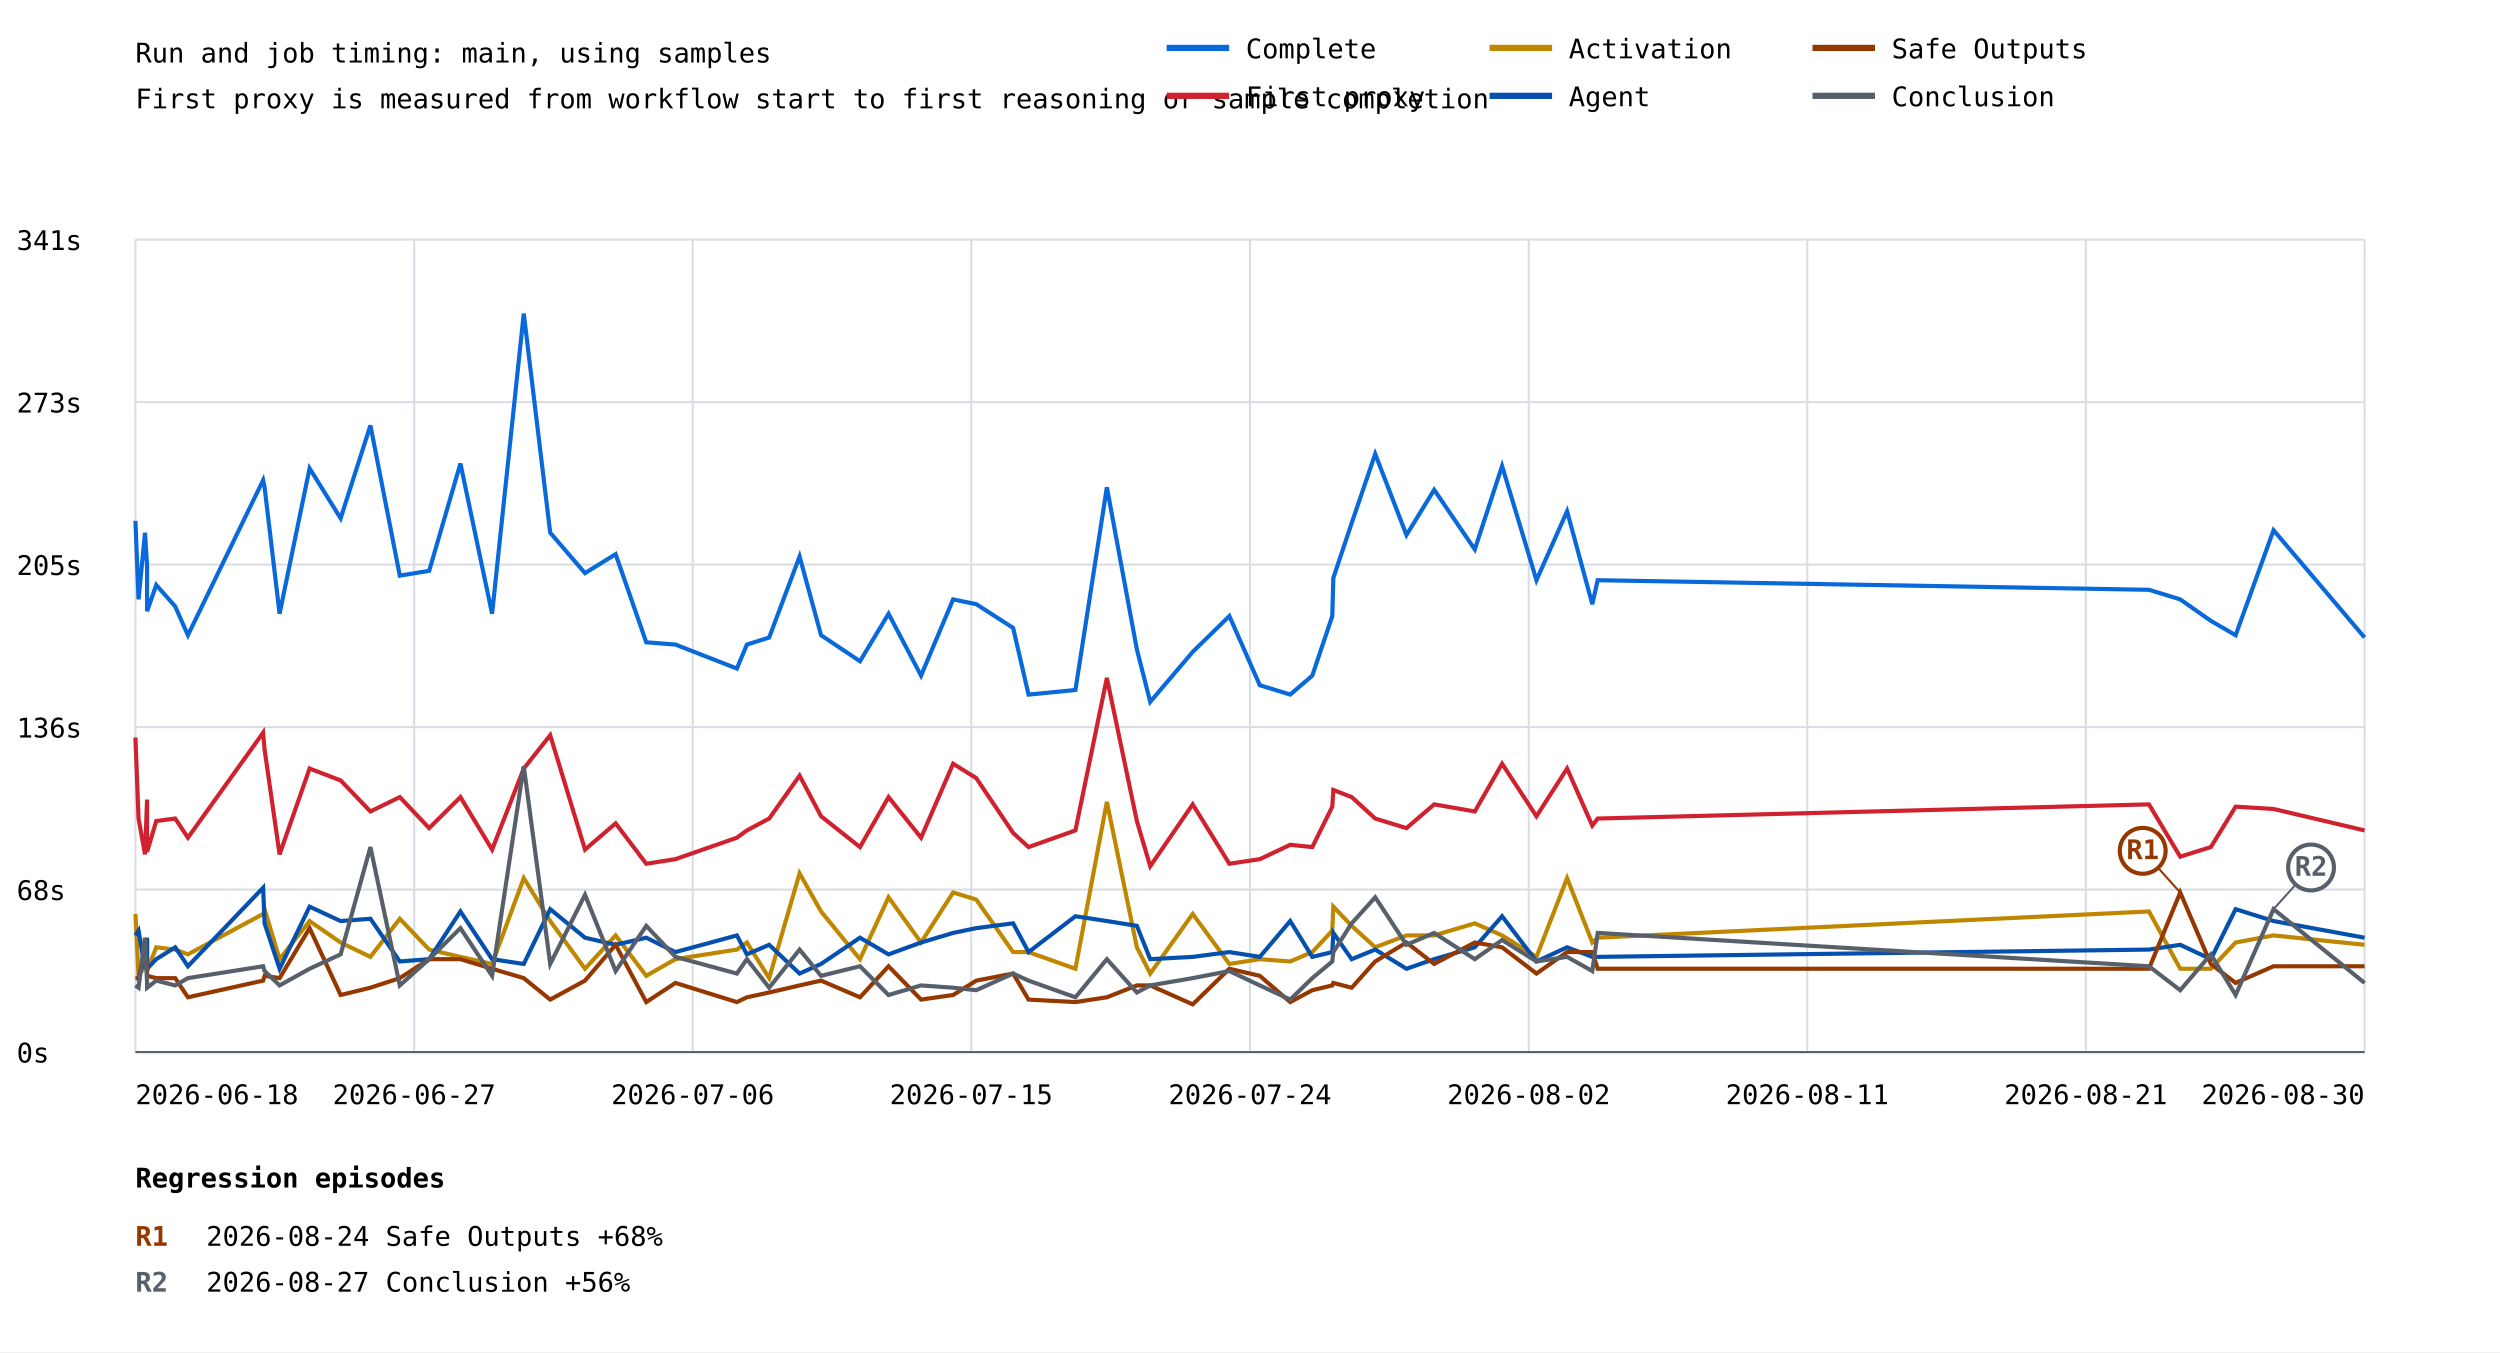
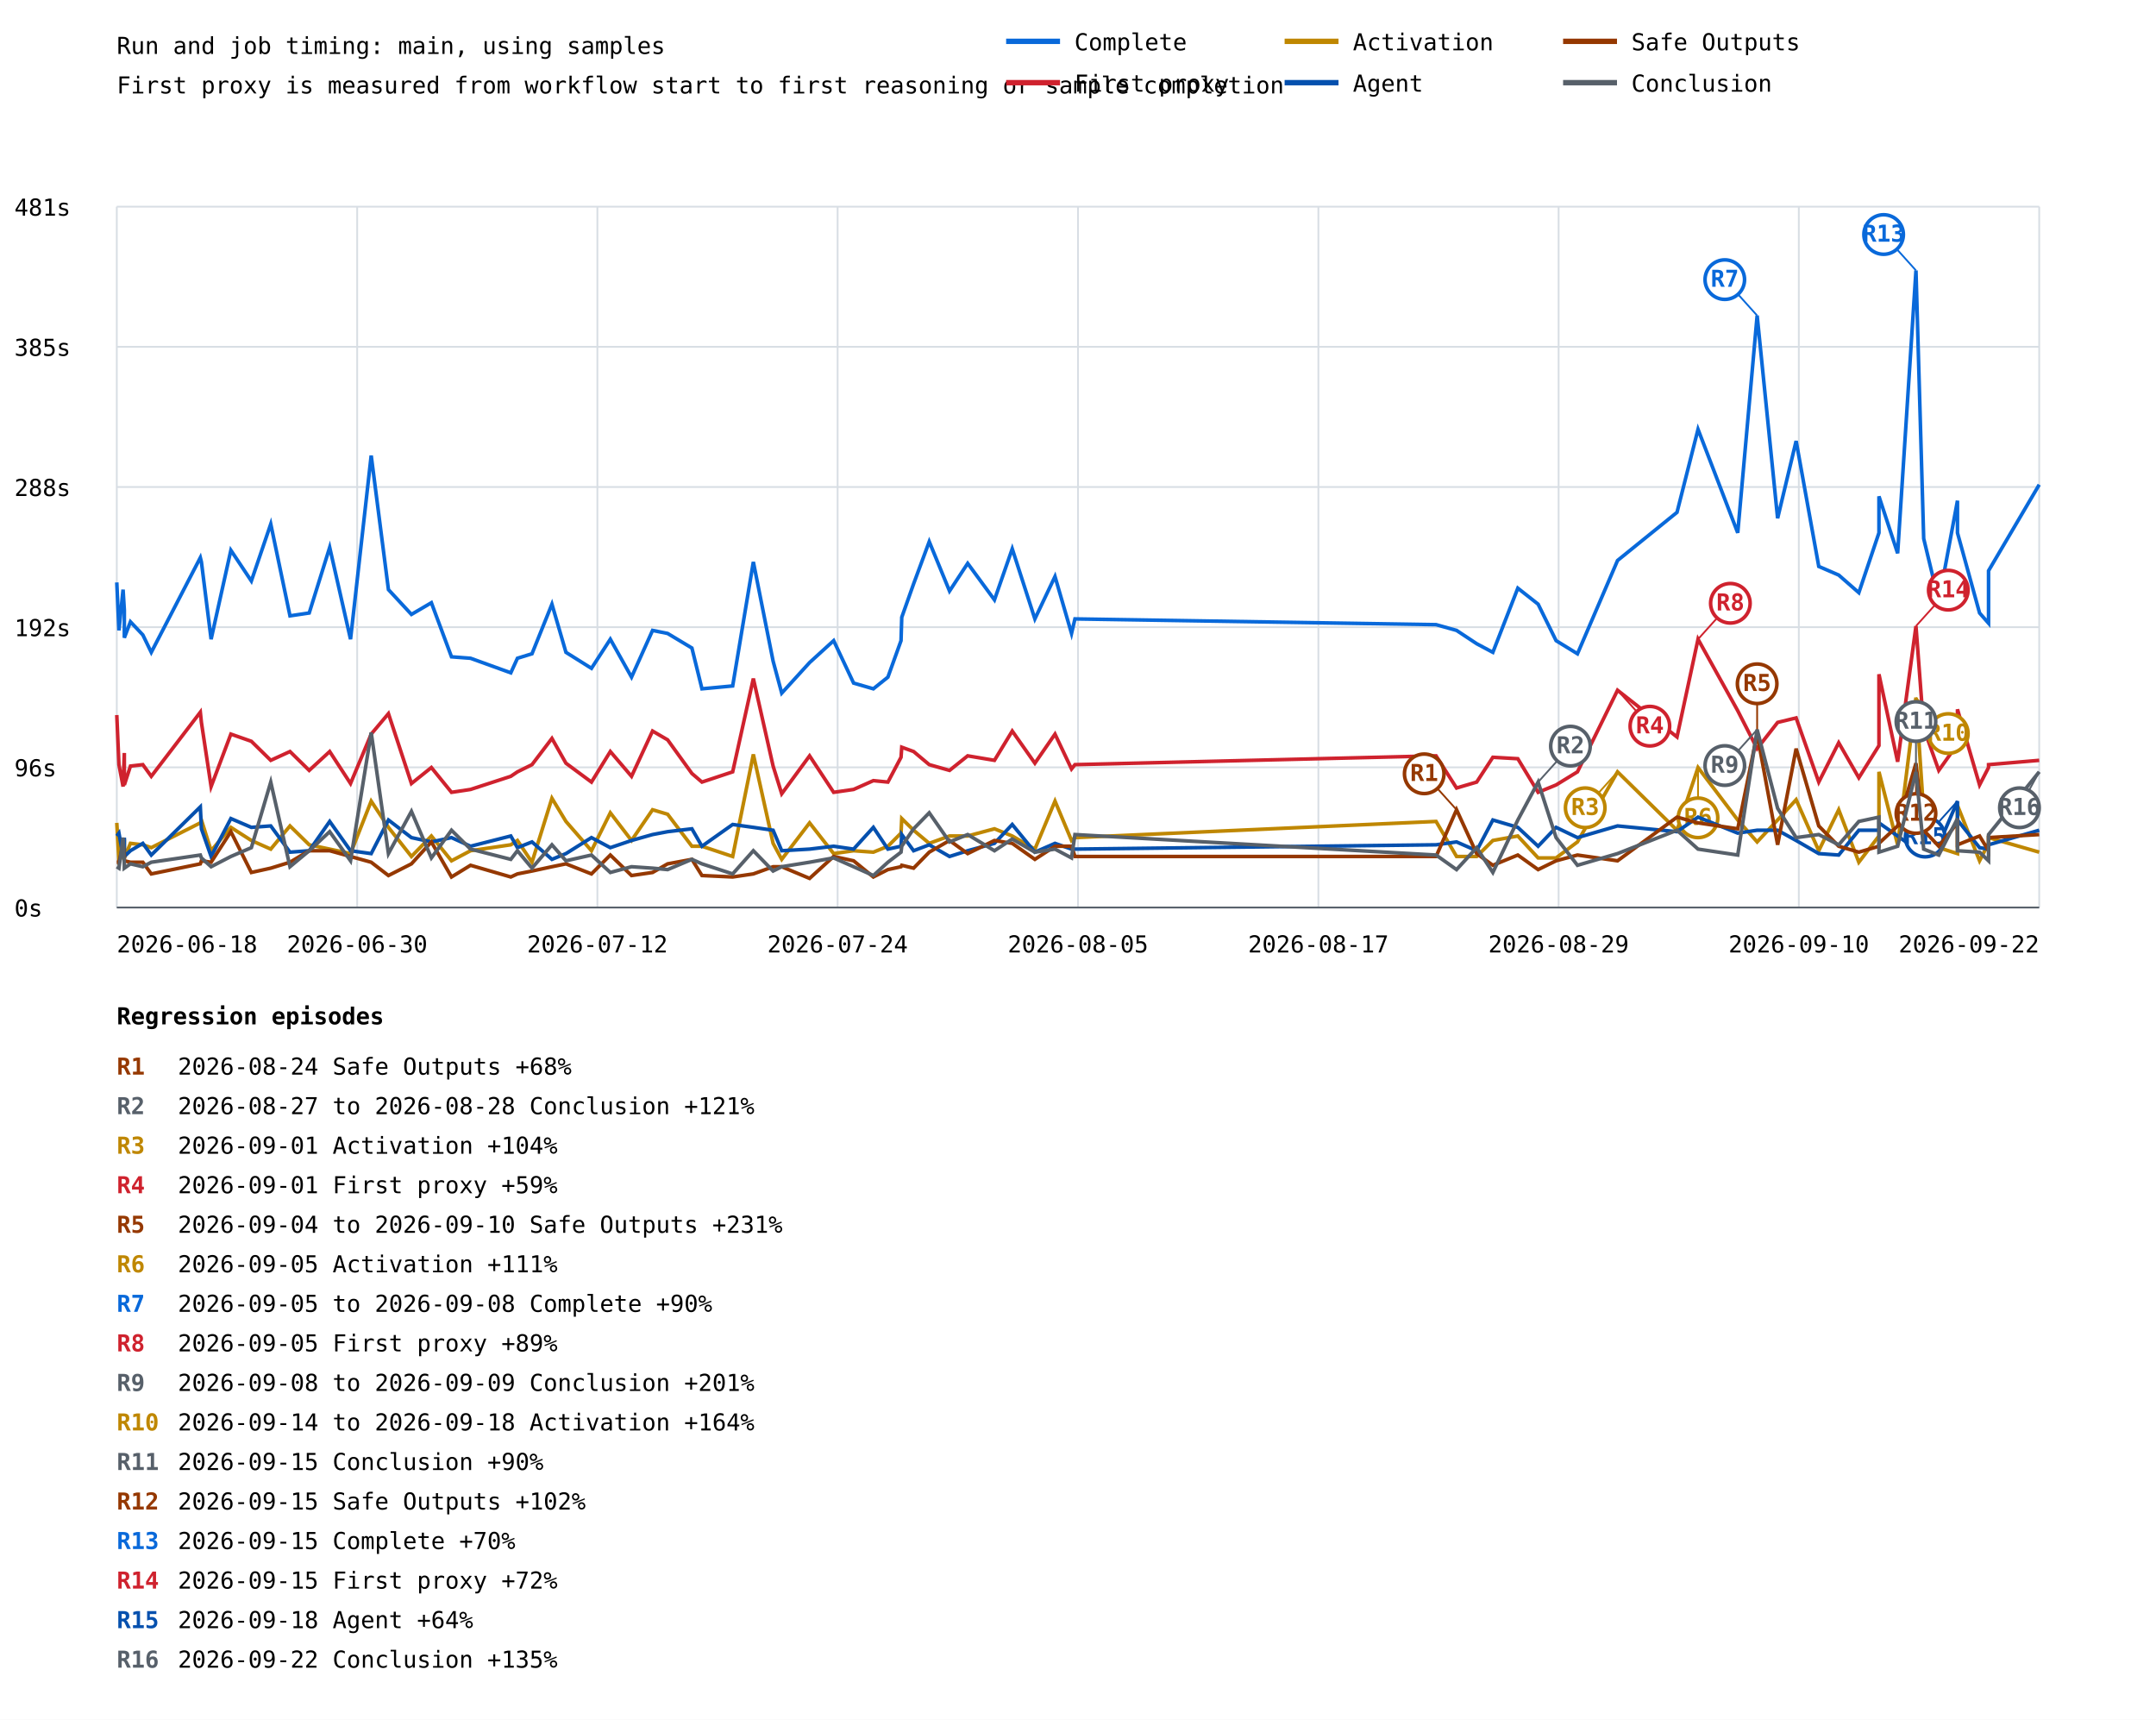
- <svg xmlns="http://www.w3.org/2000/svg" width="1200" height="649" viewBox="0 0 1200 649">
+ <svg xmlns="http://www.w3.org/2000/svg" width="1200" height="957" viewBox="0 0 1200 957">
  <rect width="100%" height="100%" fill="white" />
  <style>text{font-family:ui-monospace,monospace;font-size:13px}.axis{stroke:#57606a;stroke-width:1}.grid{stroke:#d8dee4;stroke-width:1}</style>
  <text x="65" y="30" font-size="20">Run and job timing: main, using samples</text>
  <text x="65" y="52">First proxy is measured from workflow start to first reasoning or sample completion</text>
  <line class="grid" x1="65" y1="505.0" x2="1135" y2="505.0" />
  <text x="8" y="510.0">0s</text>
  <line class="grid" x1="65" y1="427.0" x2="1135" y2="427.0" />
-   <text x="8" y="432.0">68s</text>
+   <text x="8" y="432.0">96s</text>
  <line class="grid" x1="65" y1="349.0" x2="1135" y2="349.0" />
-   <text x="8" y="354.0">136s</text>
+   <text x="8" y="354.0">192s</text>
  <line class="grid" x1="65" y1="271.0" x2="1135" y2="271.0" />
-   <text x="8" y="276.0">205s</text>
+   <text x="8" y="276.0">288s</text>
  <line class="grid" x1="65" y1="193.0" x2="1135" y2="193.0" />
-   <text x="8" y="198.0">273s</text>
+   <text x="8" y="198.0">385s</text>
  <line class="grid" x1="65" y1="115.0" x2="1135" y2="115.0" />
-   <text x="8" y="120.0">341s</text>
+   <text x="8" y="120.0">481s</text>
  <line class="grid" x1="65.0" y1="115" x2="65.0" y2="505" />
  <line class="grid" x1="198.8" y1="115" x2="198.8" y2="505" />
  <line class="grid" x1="332.5" y1="115" x2="332.5" y2="505" />
  <line class="grid" x1="466.2" y1="115" x2="466.2" y2="505" />
  <line class="grid" x1="600.0" y1="115" x2="600.0" y2="505" />
  <line class="grid" x1="733.8" y1="115" x2="733.8" y2="505" />
  <line class="grid" x1="867.5" y1="115" x2="867.5" y2="505" />
  <line class="grid" x1="1001.2" y1="115" x2="1001.2" y2="505" />
  <line class="grid" x1="1135.0" y1="115" x2="1135.0" y2="505" />
-   <polyline points="65.0,250.0 65.0,250.0 66.5,287.7 66.5,287.7 69.6,255.7 69.6,255.7 70.6,271.7 70.6,271.7 70.6,293.4 70.6,293.4 75.0,280.8 75.0,280.8 84.1,291.1 84.1,291.1 90.2,304.9 126.3,230.5 127.0,233.9 134.2,294.6 148.6,224.8 163.5,248.8 177.8,204.2 191.9,276.3 206.0,274.0 221.0,222.5 236.2,294.6 251.4,150.5 264.1,255.7 280.8,275.1 295.5,266.0 310.2,308.3 324.2,309.4 353.7,320.9 358.5,309.4 369.2,306.0 383.8,267.1 394.1,304.9 412.8,317.4 426.5,294.6 442.1,324.3 457.5,287.7 468.6,290.0 468.6,290.0 486.3,301.4 486.3,301.4 493.7,333.4 493.7,333.4 516.2,331.2 516.2,331.2 531.3,233.9 531.3,233.9 545.7,311.7 545.7,311.7 552.1,336.9 572.5,312.9 590.1,295.7 604.7,328.9 619.3,333.4 629.9,324.3 639.5,295.7 640.0,277.4 648.8,251.1 660.1,217.9 675.1,256.8 688.4,235.1 707.9,263.7 721.0,223.7 737.5,278.5 752.2,245.4 764.3,290.0 766.9,278.5 1031.5,283.1 1046.5,287.7 1061.2,298.0 1073.1,304.9 1091.3,254.5 1135.0,306.0" fill="none" stroke="#0969da" stroke-width="2" />
-   <polyline points="65.0,354.0 65.0,354.0 66.5,392.9 66.5,392.9 69.6,410.1 69.6,410.1 70.6,383.8 70.6,383.8 70.6,408.9 70.6,408.9 75.0,394.1 75.0,394.1 84.1,392.9 84.1,392.9 90.2,402.1 126.3,351.7 127.0,359.8 134.2,410.1 148.6,368.9 163.5,374.6 177.8,389.5 191.9,382.6 206.0,397.5 221.0,382.6 236.2,407.8 251.4,368.9 264.1,352.9 280.8,407.8 295.5,395.2 310.2,414.6 324.2,412.4 353.7,402.1 358.5,398.6 369.2,392.9 383.8,372.3 394.1,391.8 412.8,406.6 426.5,382.6 442.1,402.1 457.5,366.6 468.6,373.5 468.6,373.5 486.3,399.8 486.3,399.8 493.7,406.6 493.7,406.6 516.2,398.6 516.2,398.6 531.3,325.4 531.3,325.4 545.7,394.1 545.7,394.1 552.1,415.8 572.5,386.1 590.1,414.6 604.7,412.4 619.3,405.5 629.9,406.6 639.5,387.2 640.0,379.2 648.8,382.6 660.1,392.9 675.1,397.5 688.4,386.1 707.9,389.5 721.0,366.6 737.5,391.8 752.2,368.9 764.3,396.3 766.9,392.9 1031.5,386.1 1046.5,411.2 1061.2,406.6 1073.1,387.2 1091.3,388.3 1135.0,398.6" fill="none" stroke="#cf222e" stroke-width="2" />
-   <polyline points="65.0,438.7 65.0,438.7 66.5,468.4 66.5,468.4 69.6,463.8 69.6,463.8 70.6,451.2 70.6,451.2 70.6,466.1 70.6,466.1 75.0,454.7 75.0,454.7 84.1,455.8 84.1,455.8 90.2,458.1 126.3,438.7 127.0,436.4 134.2,460.4 148.6,442.1 163.5,452.4 177.8,459.3 191.9,441.0 206.0,455.8 221.0,459.3 236.2,462.7 251.4,421.5 264.1,442.1 280.8,465.0 295.5,449.0 310.2,468.4 324.2,460.4 353.7,455.8 358.5,452.4 369.2,469.5 383.8,419.2 394.1,437.5 412.8,460.4 426.5,430.7 442.1,452.4 457.5,428.4 468.6,431.8 468.6,431.8 486.3,457.0 486.3,457.0 493.7,457.0 493.7,457.0 516.2,465.0 516.2,465.0 531.3,384.9 531.3,384.9 545.7,454.7 545.7,454.7 552.1,467.3 572.5,438.7 590.1,462.7 604.7,460.4 619.3,461.5 629.9,457.0 639.5,446.7 640.0,435.2 648.8,444.4 660.1,454.7 675.1,449.0 688.4,449.0 707.9,443.2 721.0,449.0 737.5,459.3 752.2,421.5 764.3,452.4 766.9,450.1 1031.5,437.5 1046.5,465.0 1061.2,465.0 1073.1,452.4 1091.3,449.0 1135.0,453.5" fill="none" stroke="#bf8700" stroke-width="2" />
-   <polyline points="65.0,449.0 65.0,449.0 66.5,446.7 66.5,446.7 69.6,465.0 69.6,465.0 70.6,450.1 70.6,450.1 70.6,465.0 70.6,465.0 75.0,460.4 75.0,460.4 84.1,454.7 84.1,454.7 90.2,463.8 126.3,426.1 127.0,443.2 134.2,465.0 148.6,435.2 163.5,442.1 177.8,441.0 191.9,461.5 206.0,460.4 221.0,437.5 236.2,460.4 251.4,462.7 264.1,436.4 280.8,450.1 295.5,453.5 310.2,450.1 324.2,457.0 353.7,449.0 358.5,458.1 369.2,453.5 383.8,467.3 394.1,462.7 412.8,450.1 426.5,458.1 442.1,452.4 457.5,447.8 468.6,445.5 468.6,445.5 486.3,443.2 486.3,443.2 493.7,457.0 493.7,457.0 516.2,439.8 516.2,439.8 531.3,442.1 531.3,442.1 545.7,444.4 545.7,444.4 552.1,460.4 572.5,459.3 590.1,457.0 604.7,459.3 619.3,442.1 629.9,459.3 639.5,457.0 640.0,447.8 648.8,460.4 660.1,455.8 675.1,465.0 688.4,460.4 707.9,454.7 721.0,439.8 737.5,461.5 752.2,454.7 764.3,459.3 766.9,459.3 1031.5,455.8 1046.5,453.5 1061.2,460.4 1073.1,436.4 1091.3,442.1 1135.0,450.1" fill="none" stroke="#0550ae" stroke-width="2" />
-   <polyline points="65.0,469.5 65.0,469.5 66.5,469.5 66.5,469.5 69.6,455.8 69.6,455.8 70.6,463.8 70.6,463.8 70.6,468.4 70.6,468.4 75.0,469.5 75.0,469.5 84.1,469.5 84.1,469.5 90.2,478.7 126.3,470.7 127.0,468.4 134.2,469.5 148.6,445.5 163.5,477.6 177.8,474.1 191.9,469.5 206.0,460.4 221.0,460.4 236.2,465.0 251.4,469.5 264.1,479.8 280.8,470.7 295.5,453.5 310.2,481.0 324.2,471.8 353.7,481.0 358.5,478.7 369.2,476.4 383.8,473.0 394.1,470.7 412.8,478.7 426.5,463.8 442.1,479.8 457.5,477.6 468.6,470.7 468.6,470.7 486.3,467.3 486.3,467.3 493.7,479.8 493.7,479.8 516.2,481.0 516.2,481.0 531.3,478.7 531.3,478.7 545.7,473.0 545.7,473.0 552.1,473.0 572.5,482.1 590.1,465.0 604.7,468.4 619.3,481.0 629.9,475.3 639.5,473.0 640.0,471.8 648.8,474.1 660.1,461.5 675.1,452.4 688.4,462.7 707.9,452.4 721.0,454.7 737.5,467.3 752.2,457.0 764.3,457.0 766.9,465.0 1031.5,465.0 1046.5,428.4 1061.2,462.7 1073.1,471.8 1091.3,463.8 1135.0,463.8" fill="none" stroke="#953800" stroke-width="2" />
-   <line x1="1046.5" y1="428.4" x2="1028.5" y2="408.4" stroke="#953800" stroke-width="1" />
-   <circle cx="1028.5" cy="408.4" r="11" fill="white" stroke="#953800" stroke-width="2" />
-   <text x="1028.5" y="412.4" fill="#953800" font-size="10" font-weight="bold" text-anchor="middle">R1</text>
-   <polyline points="65.0,473.0 65.0,473.0 66.5,474.1 66.5,474.1 69.6,450.1 69.6,450.1 70.6,471.8 70.6,471.8 70.6,474.1 70.6,474.1 75.0,470.7 75.0,470.7 84.1,473.0 84.1,473.0 90.2,469.5 126.3,463.8 127.0,466.1 134.2,473.0 148.6,465.0 163.5,458.1 177.8,406.6 191.9,473.0 206.0,460.4 221.0,445.5 236.2,468.4 251.4,367.8 264.1,462.7 280.8,429.5 295.5,466.1 310.2,444.4 324.2,459.3 353.7,467.3 358.5,460.4 369.2,474.1 383.8,455.8 394.1,468.4 412.8,463.8 426.5,477.6 442.1,473.0 457.5,474.1 468.6,475.3 468.6,475.3 486.3,467.3 486.3,467.3 493.7,470.7 493.7,470.7 516.2,478.7 516.2,478.7 531.3,460.4 531.3,460.4 545.7,476.4 545.7,476.4 552.1,473.0 572.5,469.5 590.1,466.1 604.7,473.0 619.3,479.8 629.9,469.5 639.5,461.5 640.0,457.0 648.8,443.2 660.1,430.7 675.1,453.5 688.4,447.8 707.9,460.4 721.0,451.2 737.5,461.5 752.2,459.3 764.3,466.1 766.9,447.8 1031.5,463.8 1046.5,475.3 1061.2,458.1 1073.1,477.6 1091.3,436.4 1135.0,471.8" fill="none" stroke="#57606a" stroke-width="2" />
-   <line x1="1091.3" y1="436.4" x2="1109.3" y2="416.4" stroke="#57606a" stroke-width="1" />
-   <circle cx="1109.3" cy="416.4" r="11" fill="white" stroke="#57606a" stroke-width="2" />
-   <text x="1109.3" y="420.4" fill="#57606a" font-size="10" font-weight="bold" text-anchor="middle">R2</text>
+   <polyline points="65.0,324.1 66.2,350.8 68.5,328.1 69.2,339.5 69.2,354.9 72.6,346.0 79.5,353.3 84.2,363.0 111.5,310.3 112.1,312.7 117.5,355.7 128.5,306.2 139.9,323.3 150.7,291.6 161.4,342.7 172.1,341.1 183.5,304.6 195.1,355.7 206.6,253.5 216.2,328.1 229.0,341.9 240.1,335.4 251.3,365.5 261.9,366.3 284.3,374.4 288.0,366.3 296.1,363.8 307.2,336.2 315.0,363.0 329.2,371.9 339.7,355.7 351.5,376.8 363.2,350.8 371.6,352.5 385.1,360.6 390.7,383.3 407.8,381.7 419.3,312.7 430.3,367.9 435.1,385.7 450.6,368.7 464.0,356.5 475.1,380.1 486.1,383.3 494.2,376.8 501.5,356.5 501.9,343.5 508.5,324.9 517.2,301.4 528.5,328.9 538.6,313.5 553.5,333.8 563.4,305.4 576.0,344.4 587.2,320.8 596.4,352.5 598.3,344.4 799.3,347.6 810.7,350.8 821.9,358.2 830.9,363.0 844.8,327.3 856.1,336.2 866.1,356.5 878.0,363.8 900.3,311.9 933.4,285.1 945.1,238.9 967.2,296.5 978.0,175.6 989.4,288.4 999.7,245.4 1012.3,315.2 1023.4,320.0 1034.6,329.8 1045.8,296.5 1045.8,276.2 1056.2,307.9 1066.4,150.5 1070.7,299.7 1079.1,334.6 1089.5,278.6 1089.5,296.5 1101.8,341.1 1106.8,346.8 1106.8,317.6 1135.0,269.7" fill="none" stroke="#0969da" stroke-width="2" />
+   <line x1="978.0" y1="175.6" x2="960.0" y2="155.6" stroke="#0969da" stroke-width="1" />
+   <circle cx="960.0" cy="155.6" r="11" fill="white" stroke="#0969da" stroke-width="2" />
+   <text x="960.0" y="159.6" fill="#0969da" font-size="10" font-weight="bold" text-anchor="middle">R7</text>
+   <line x1="1066.4" y1="150.5" x2="1048.4" y2="130.5" stroke="#0969da" stroke-width="1" />
+   <circle cx="1048.4" cy="130.5" r="11" fill="white" stroke="#0969da" stroke-width="2" />
+   <text x="1048.4" y="134.5" fill="#0969da" font-size="10" font-weight="bold" text-anchor="middle">R13</text>
+   <polyline points="65.0,397.9 66.2,425.5 68.5,437.7 69.2,419.0 69.2,436.8 72.6,426.3 79.5,425.5 84.2,432.0 111.5,396.3 112.1,402.0 117.5,437.7 128.5,408.5 139.9,412.5 150.7,423.1 161.4,418.2 172.1,428.7 183.5,418.2 195.1,436.0 206.6,408.5 216.2,397.1 229.0,436.0 240.1,427.1 251.3,440.9 261.9,439.3 284.3,432.0 288.0,429.5 296.1,425.5 307.2,410.9 315.0,424.7 329.2,435.2 339.7,418.2 351.5,432.0 363.2,406.8 371.6,411.7 385.1,430.4 390.7,435.2 407.8,429.5 419.3,377.6 430.3,426.3 435.1,441.7 450.6,420.6 464.0,440.9 475.1,439.3 486.1,434.4 494.2,435.2 501.5,421.4 501.9,415.8 508.5,418.2 517.2,425.5 528.5,428.7 538.6,420.6 553.5,423.1 563.4,406.8 576.0,424.7 587.2,408.5 596.4,427.9 598.3,425.5 799.3,420.6 810.7,438.5 821.9,435.2 830.9,421.4 844.8,422.2 856.1,440.9 866.1,436.8 878.0,429.5 900.3,384.1 933.4,410.1 945.1,355.7 967.2,395.5 978.0,416.6 989.4,402.0 999.7,399.5 1012.3,435.2 1023.4,413.3 1034.6,432.8 1045.8,414.9 1045.8,375.2 1056.2,423.9 1066.4,348.4 1070.7,405.2 1079.1,428.7 1089.5,414.1 1089.5,394.7 1101.8,436.8 1106.8,427.1 1106.8,425.5 1135.0,423.1" fill="none" stroke="#cf222e" stroke-width="2" />
+   <line x1="900.3" y1="384.1" x2="918.3" y2="404.1" stroke="#cf222e" stroke-width="1" />
+   <circle cx="918.3" cy="404.1" r="11" fill="white" stroke="#cf222e" stroke-width="2" />
+   <text x="918.3" y="408.1" fill="#cf222e" font-size="10" font-weight="bold" text-anchor="middle">R4</text>
+   <line x1="945.1" y1="355.7" x2="963.1" y2="335.7" stroke="#cf222e" stroke-width="1" />
+   <circle cx="963.1" cy="335.7" r="11" fill="white" stroke="#cf222e" stroke-width="2" />
+   <text x="963.1" y="339.7" fill="#cf222e" font-size="10" font-weight="bold" text-anchor="middle">R8</text>
+   <line x1="1066.4" y1="348.4" x2="1084.4" y2="328.4" stroke="#cf222e" stroke-width="1" />
+   <circle cx="1084.4" cy="328.4" r="11" fill="white" stroke="#cf222e" stroke-width="2" />
+   <text x="1084.4" y="332.4" fill="#cf222e" font-size="10" font-weight="bold" text-anchor="middle">R14</text>
+   <polyline points="65.0,457.9 66.2,479.0 68.5,475.8 69.2,466.9 69.2,477.4 72.6,469.3 79.5,470.1 84.2,471.7 111.5,457.9 112.1,456.3 117.5,473.4 128.5,460.4 139.9,467.7 150.7,472.5 161.4,459.6 172.1,470.1 183.5,472.5 195.1,475.0 206.6,445.8 216.2,460.4 229.0,476.6 240.1,465.2 251.3,479.0 261.9,473.4 284.3,470.1 288.0,467.7 296.1,479.8 307.2,444.2 315.0,457.1 329.2,473.4 339.7,452.3 351.5,467.7 363.2,450.6 371.6,453.1 385.1,470.9 390.7,470.9 407.8,476.6 419.3,419.8 430.3,469.3 435.1,478.2 450.6,457.9 464.0,475.0 475.1,473.4 486.1,474.2 494.2,470.9 501.5,463.6 501.9,455.5 508.5,462.0 517.2,469.3 528.5,465.2 538.6,465.2 553.5,461.2 563.4,465.2 576.0,472.5 587.2,445.8 596.4,467.7 598.3,466.1 799.3,457.1 810.7,476.6 821.9,476.6 830.9,467.7 844.8,465.2 856.1,477.4 866.1,477.4 878.0,468.5 900.3,429.5 933.4,462.0 945.1,427.1 967.2,456.3 978.0,468.5 989.4,456.3 999.7,445.0 1012.3,473.4 1023.4,450.6 1034.6,479.8 1045.8,465.2 1045.8,429.5 1056.2,470.1 1066.4,388.2 1070.7,452.3 1079.1,471.7 1089.5,475.0 1089.5,448.2 1101.8,479.0 1106.8,469.3 1106.8,466.1 1135.0,474.2" fill="none" stroke="#bf8700" stroke-width="2" />
+   <line x1="900.3" y1="429.5" x2="882.3" y2="449.5" stroke="#bf8700" stroke-width="1" />
+   <circle cx="882.3" cy="449.5" r="11" fill="white" stroke="#bf8700" stroke-width="2" />
+   <text x="882.3" y="453.5" fill="#bf8700" font-size="10" font-weight="bold" text-anchor="middle">R3</text>
+   <line x1="945.1" y1="427.1" x2="945.1" y2="455.1" stroke="#bf8700" stroke-width="1" />
+   <circle cx="945.1" cy="455.1" r="11" fill="white" stroke="#bf8700" stroke-width="2" />
+   <text x="945.1" y="459.1" fill="#bf8700" font-size="10" font-weight="bold" text-anchor="middle">R6</text>
+   <line x1="1066.4" y1="388.2" x2="1084.4" y2="408.2" stroke="#bf8700" stroke-width="1" />
+   <circle cx="1084.4" cy="408.2" r="11" fill="white" stroke="#bf8700" stroke-width="2" />
+   <text x="1084.4" y="412.2" fill="#bf8700" font-size="10" font-weight="bold" text-anchor="middle">R10</text>
+   <polyline points="65.0,465.2 66.2,463.6 68.5,476.6 69.2,466.1 69.2,476.6 72.6,473.4 79.5,469.3 84.2,475.8 111.5,449.0 112.1,461.2 117.5,476.6 128.5,455.5 139.9,460.4 150.7,459.6 161.4,474.2 172.1,473.4 183.5,457.1 195.1,473.4 206.6,475.0 216.2,456.3 229.0,466.1 240.1,468.5 251.3,466.1 261.9,470.9 284.3,465.2 288.0,471.7 296.1,468.5 307.2,478.2 315.0,475.0 329.2,466.1 339.7,471.7 351.5,467.7 363.2,464.4 371.6,462.8 385.1,461.2 390.7,470.9 407.8,458.8 419.3,460.4 430.3,462.0 435.1,473.4 450.6,472.5 464.0,470.9 475.1,472.5 486.1,460.4 494.2,472.5 501.5,470.9 501.9,464.4 508.5,473.4 517.2,470.1 528.5,476.6 538.6,473.4 553.5,469.3 563.4,458.8 576.0,474.2 587.2,469.3 596.4,472.5 598.3,472.5 799.3,470.1 810.7,468.5 821.9,473.4 830.9,456.3 844.8,460.4 856.1,470.9 866.1,460.4 878.0,466.1 900.3,459.6 933.4,462.8 945.1,454.7 967.2,463.6 978.0,462.0 989.4,462.0 999.7,467.7 1012.3,475.0 1023.4,475.8 1034.6,462.0 1045.8,462.0 1045.8,457.9 1056.2,465.2 1066.4,472.5 1070.7,472.5 1079.1,470.1 1089.5,445.8 1089.5,456.3 1101.8,471.7 1106.8,472.5 1106.8,470.1 1135.0,462.0" fill="none" stroke="#0550ae" stroke-width="2" />
+   <line x1="1089.5" y1="445.8" x2="1071.5" y2="465.8" stroke="#0550ae" stroke-width="1" />
+   <circle cx="1071.5" cy="465.8" r="11" fill="white" stroke="#0550ae" stroke-width="2" />
+   <text x="1071.5" y="469.8" fill="#0550ae" font-size="10" font-weight="bold" text-anchor="middle">R15</text>
+   <polyline points="65.0,479.8 66.2,479.8 68.5,470.1 69.2,475.8 69.2,479.0 72.6,479.8 79.5,479.8 84.2,486.3 111.5,480.7 112.1,479.0 117.5,479.8 128.5,462.8 139.9,485.5 150.7,483.1 161.4,479.8 172.1,473.4 183.5,473.4 195.1,476.6 206.6,479.8 216.2,487.2 229.0,480.7 240.1,468.5 251.3,488.0 261.9,481.5 284.3,488.0 288.0,486.3 296.1,484.7 307.2,482.3 315.0,480.7 329.2,486.3 339.7,475.8 351.5,487.2 363.2,485.5 371.6,480.7 385.1,478.2 390.7,487.2 407.8,488.0 419.3,486.3 430.3,482.3 435.1,482.3 450.6,488.8 464.0,476.6 475.1,479.0 486.1,488.0 494.2,483.9 501.5,482.3 501.9,481.5 508.5,483.1 517.2,474.2 528.5,467.7 538.6,475.0 553.5,467.7 563.4,469.3 576.0,478.2 587.2,470.9 596.4,470.9 598.3,476.6 799.3,476.6 810.7,450.6 821.9,475.0 830.9,481.5 844.8,475.8 856.1,483.9 866.1,479.0 878.0,475.8 900.3,479.0 933.4,454.7 945.1,457.9 967.2,461.2 978.0,408.5 989.4,470.1 999.7,416.6 1012.3,459.6 1023.4,470.9 1034.6,474.2 1045.8,470.9 1045.8,469.3 1056.2,459.6 1066.4,424.7 1070.7,462.0 1079.1,470.9 1089.5,457.9 1089.5,470.1 1101.8,465.2 1106.8,473.4 1106.8,466.1 1135.0,464.4" fill="none" stroke="#953800" stroke-width="2" />
+   <line x1="810.7" y1="450.6" x2="792.7" y2="430.6" stroke="#953800" stroke-width="1" />
+   <circle cx="792.7" cy="430.6" r="11" fill="white" stroke="#953800" stroke-width="2" />
+   <text x="792.7" y="434.6" fill="#953800" font-size="10" font-weight="bold" text-anchor="middle">R1</text>
+   <line x1="978.0" y1="408.5" x2="978.0" y2="380.5" stroke="#953800" stroke-width="1" />
+   <circle cx="978.0" cy="380.5" r="11" fill="white" stroke="#953800" stroke-width="2" />
+   <text x="978.0" y="384.5" fill="#953800" font-size="10" font-weight="bold" text-anchor="middle">R5</text>
+   <line x1="1066.4" y1="424.7" x2="1066.4" y2="452.7" stroke="#953800" stroke-width="1" />
+   <circle cx="1066.4" cy="452.7" r="11" fill="white" stroke="#953800" stroke-width="2" />
+   <text x="1066.4" y="456.7" fill="#953800" font-size="10" font-weight="bold" text-anchor="middle">R12</text>
+   <polyline points="65.0,482.3 66.2,483.1 68.5,466.1 69.2,481.5 69.2,483.1 72.6,480.7 79.5,482.3 84.2,479.8 111.5,475.8 112.1,477.4 117.5,482.3 128.5,476.6 139.9,471.7 150.7,435.2 161.4,482.3 172.1,473.4 183.5,462.8 195.1,479.0 206.6,407.6 216.2,475.0 229.0,451.5 240.1,477.4 251.3,462.0 261.9,472.5 284.3,478.2 288.0,473.4 296.1,483.1 307.2,470.1 315.0,479.0 329.2,475.8 339.7,485.5 351.5,482.3 363.2,483.1 371.6,483.9 385.1,478.2 390.7,480.7 407.8,486.3 419.3,473.4 430.3,484.7 435.1,482.3 450.6,479.8 464.0,477.4 475.1,482.3 486.1,487.2 494.2,479.8 501.5,474.2 501.9,470.9 508.5,461.2 517.2,452.3 528.5,468.5 538.6,464.4 553.5,473.4 563.4,466.9 576.0,474.2 587.2,472.5 596.4,477.4 598.3,464.4 799.3,475.8 810.7,483.9 821.9,471.7 830.9,485.5 844.8,456.3 856.1,435.2 866.1,466.1 878.0,481.5 900.3,475.0 933.4,462.0 945.1,472.5 967.2,475.8 978.0,406.0 989.4,449.8 999.7,466.1 1012.3,464.4 1023.4,470.1 1034.6,457.1 1045.8,454.7 1045.8,474.2 1056.2,470.9 1066.4,429.5 1070.7,472.5 1079.1,475.8 1089.5,455.5 1089.5,473.4 1101.8,474.2 1106.8,479.0 1106.8,464.4 1135.0,429.5" fill="none" stroke="#57606a" stroke-width="2" />
+   <line x1="856.1" y1="435.2" x2="874.1" y2="415.2" stroke="#57606a" stroke-width="1" />
+   <circle cx="874.1" cy="415.2" r="11" fill="white" stroke="#57606a" stroke-width="2" />
+   <text x="874.1" y="419.2" fill="#57606a" font-size="10" font-weight="bold" text-anchor="middle">R2</text>
+   <line x1="978.0" y1="406.0" x2="960.0" y2="426.0" stroke="#57606a" stroke-width="1" />
+   <circle cx="960.0" cy="426.0" r="11" fill="white" stroke="#57606a" stroke-width="2" />
+   <text x="960.0" y="430.0" fill="#57606a" font-size="10" font-weight="bold" text-anchor="middle">R9</text>
+   <line x1="1066.4" y1="429.5" x2="1066.4" y2="401.5" stroke="#57606a" stroke-width="1" />
+   <circle cx="1066.4" cy="401.5" r="11" fill="white" stroke="#57606a" stroke-width="2" />
+   <text x="1066.4" y="405.5" fill="#57606a" font-size="10" font-weight="bold" text-anchor="middle">R11</text>
+   <line x1="1135.0" y1="429.5" x2="1124.0" y2="449.5" stroke="#57606a" stroke-width="1" />
+   <circle cx="1124.0" cy="449.5" r="11" fill="white" stroke="#57606a" stroke-width="2" />
+   <text x="1124.0" y="453.5" fill="#57606a" font-size="10" font-weight="bold" text-anchor="middle">R16</text>
  <text x="65.0" y="530" text-anchor="start">2026-06-18</text>
-   <text x="198.8" y="530" text-anchor="middle">2026-06-27</text>
-   <text x="332.5" y="530" text-anchor="middle">2026-07-06</text>
-   <text x="466.2" y="530" text-anchor="middle">2026-07-15</text>
-   <text x="600.0" y="530" text-anchor="middle">2026-07-24</text>
-   <text x="733.8" y="530" text-anchor="middle">2026-08-02</text>
-   <text x="867.5" y="530" text-anchor="middle">2026-08-11</text>
-   <text x="1001.2" y="530" text-anchor="middle">2026-08-21</text>
-   <text x="1135.0" y="530" text-anchor="end">2026-08-30</text>
+   <text x="198.8" y="530" text-anchor="middle">2026-06-30</text>
+   <text x="332.5" y="530" text-anchor="middle">2026-07-12</text>
+   <text x="466.2" y="530" text-anchor="middle">2026-07-24</text>
+   <text x="600.0" y="530" text-anchor="middle">2026-08-05</text>
+   <text x="733.8" y="530" text-anchor="middle">2026-08-17</text>
+   <text x="867.5" y="530" text-anchor="middle">2026-08-29</text>
+   <text x="1001.2" y="530" text-anchor="middle">2026-09-10</text>
+   <text x="1135.0" y="530" text-anchor="end">2026-09-22</text>
  <line class="axis" x1="65" y1="505" x2="1135" y2="505" />
  <line x1="560" y1="23" x2="590" y2="23" stroke="#0969da" stroke-width="3" />
  <text x="598" y="28">Complete</text>
  <line x1="560" y1="46" x2="590" y2="46" stroke="#cf222e" stroke-width="3" />
  <text x="598" y="51">First proxy</text>
  <line x1="715" y1="23" x2="745" y2="23" stroke="#bf8700" stroke-width="3" />
  <text x="753" y="28">Activation</text>
  <line x1="715" y1="46" x2="745" y2="46" stroke="#0550ae" stroke-width="3" />
  <text x="753" y="51">Agent</text>
  <line x1="870" y1="23" x2="900" y2="23" stroke="#953800" stroke-width="3" />
  <text x="908" y="28">Safe Outputs</text>
  <line x1="870" y1="46" x2="900" y2="46" stroke="#57606a" stroke-width="3" />
  <text x="908" y="51">Conclusion</text>
  <text x="65" y="570" font-size="16" font-weight="bold">Regression episodes</text>
  <text x="65" y="598" fill="#953800" font-weight="bold">R1</text>
  <text x="99" y="598">2026-08-24  Safe Outputs  +68%</text>
  <text x="65" y="620" fill="#57606a" font-weight="bold">R2</text>
-   <text x="99" y="620">2026-08-27  Conclusion  +56%</text>
+   <text x="99" y="620">2026-08-27 to 2026-08-28  Conclusion  +121%</text>
+   <text x="65" y="642" fill="#bf8700" font-weight="bold">R3</text>
+   <text x="99" y="642">2026-09-01  Activation  +104%</text>
+   <text x="65" y="664" fill="#cf222e" font-weight="bold">R4</text>
+   <text x="99" y="664">2026-09-01  First proxy  +59%</text>
+   <text x="65" y="686" fill="#953800" font-weight="bold">R5</text>
+   <text x="99" y="686">2026-09-04 to 2026-09-10  Safe Outputs  +231%</text>
+   <text x="65" y="708" fill="#bf8700" font-weight="bold">R6</text>
+   <text x="99" y="708">2026-09-05  Activation  +111%</text>
+   <text x="65" y="730" fill="#0969da" font-weight="bold">R7</text>
+   <text x="99" y="730">2026-09-05 to 2026-09-08  Complete  +90%</text>
+   <text x="65" y="752" fill="#cf222e" font-weight="bold">R8</text>
+   <text x="99" y="752">2026-09-05  First proxy  +89%</text>
+   <text x="65" y="774" fill="#57606a" font-weight="bold">R9</text>
+   <text x="99" y="774">2026-09-08 to 2026-09-09  Conclusion  +201%</text>
+   <text x="65" y="796" fill="#bf8700" font-weight="bold">R10</text>
+   <text x="99" y="796">2026-09-14 to 2026-09-18  Activation  +164%</text>
+   <text x="65" y="818" fill="#57606a" font-weight="bold">R11</text>
+   <text x="99" y="818">2026-09-15  Conclusion  +90%</text>
+   <text x="65" y="840" fill="#953800" font-weight="bold">R12</text>
+   <text x="99" y="840">2026-09-15  Safe Outputs  +102%</text>
+   <text x="65" y="862" fill="#0969da" font-weight="bold">R13</text>
+   <text x="99" y="862">2026-09-15  Complete  +70%</text>
+   <text x="65" y="884" fill="#cf222e" font-weight="bold">R14</text>
+   <text x="99" y="884">2026-09-15  First proxy  +72%</text>
+   <text x="65" y="906" fill="#0550ae" font-weight="bold">R15</text>
+   <text x="99" y="906">2026-09-18  Agent  +64%</text>
+   <text x="65" y="928" fill="#57606a" font-weight="bold">R16</text>
+   <text x="99" y="928">2026-09-22  Conclusion  +135%</text>
</svg>
